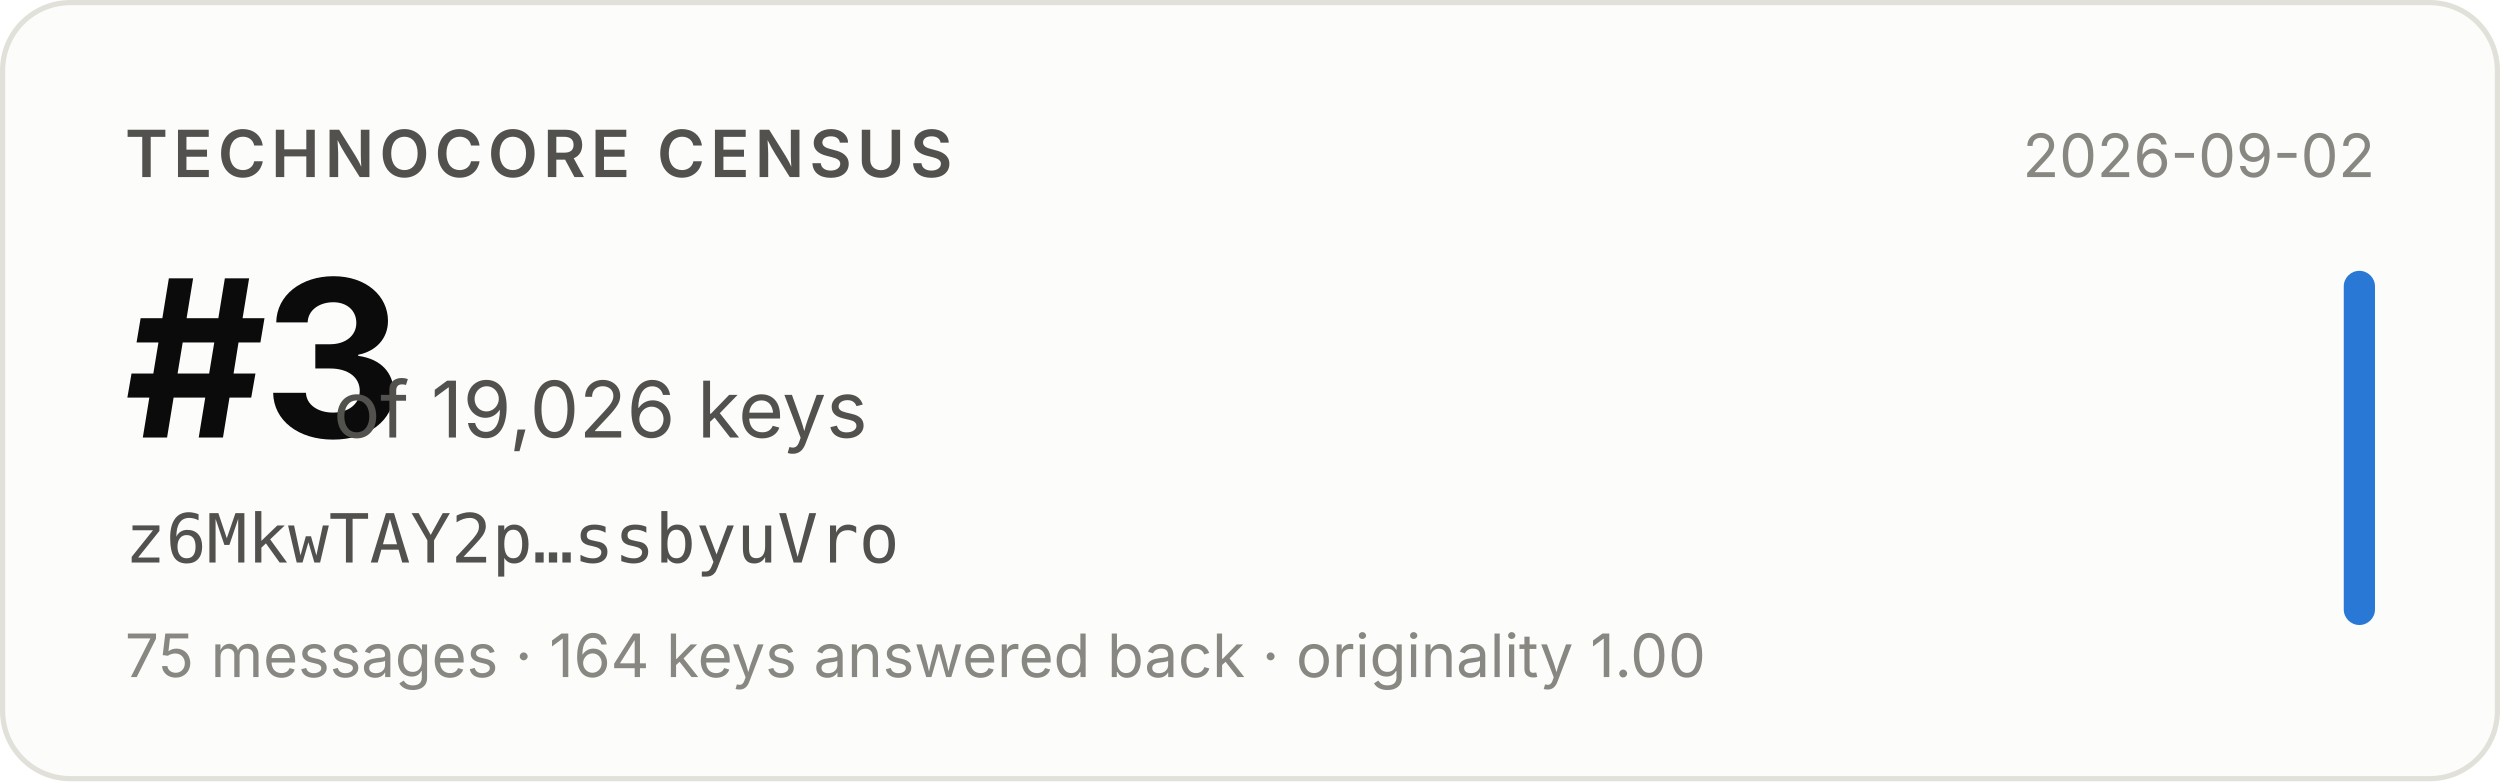
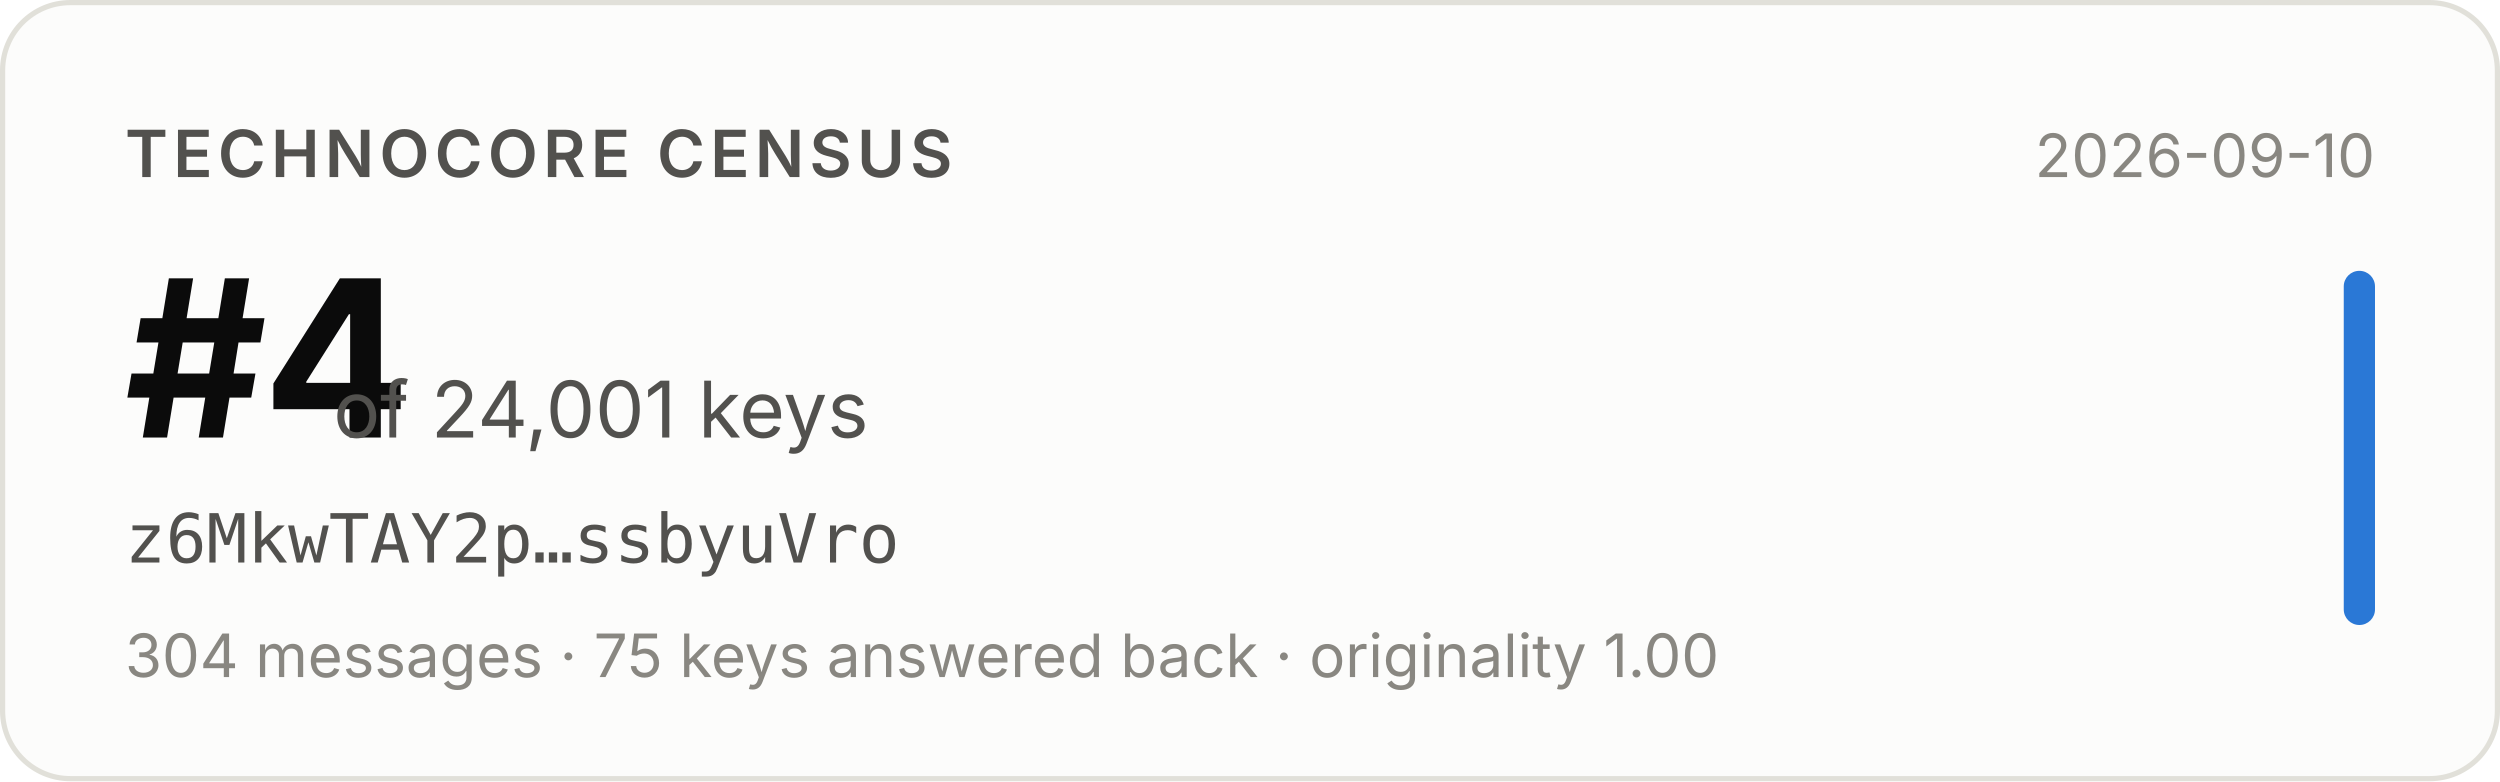
- <svg xmlns="http://www.w3.org/2000/svg" width="480" height="150" viewBox="0 0 480 150" role="img" aria-label="Technocore Census rank #3 of 19,026 keys for z6MkwTAY2p…ssbyuVro, snapshot 2026-09-02">
+ <svg xmlns="http://www.w3.org/2000/svg" width="480" height="150" viewBox="0 0 480 150" role="img" aria-label="Technocore Census rank #4 of 24,001 keys for z6MkwTAY2p…ssbyuVro, snapshot 2026-09-10">
  <rect x="0.5" y="0.5" width="479" height="149" rx="13" fill="#fcfcfb" stroke="#e1e0d9" />
  <g font-family="system-ui, -apple-system, 'Segoe UI', sans-serif">
    <text x="24" y="34" font-size="12.5" font-weight="600" fill="#52514e" letter-spacing="0.08em">TECHNOCORE CENSUS</text>
-     <text x="24" y="84" font-size="42" font-weight="650" fill="#0b0b0b" letter-spacing="-0.02em">#3</text>
-     <text x="64" y="84" font-size="15" fill="#52514e">of 19,026 keys</text>
+     <text x="24" y="84" font-size="42" font-weight="650" fill="#0b0b0b" letter-spacing="-0.02em">#4</text>
+     <text x="64" y="84" font-size="15" fill="#52514e">of 24,001 keys</text>
    <text x="24" y="108" font-size="13" fill="#52514e" font-family="ui-monospace, SFMono-Regular, Menlo, monospace">z6MkwTAY2p…ssbyuVro</text>
-     <text x="24" y="130" font-size="11.5" fill="#898781">75 messages · 164 keys answered back · originality 1.00</text>
-     <text x="456" y="34" font-size="11.5" fill="#898781" text-anchor="end">2026-09-02</text>
+     <text x="24" y="130" font-size="11.5" fill="#898781">304 messages · 75 keys answered back · originality 1.00</text>
+     <text x="456" y="34" font-size="11.5" fill="#898781" text-anchor="end">2026-09-10</text>
    <rect x="450" y="52" width="6" height="68" rx="3" fill="#2a78d6" />
  </g>
</svg>
